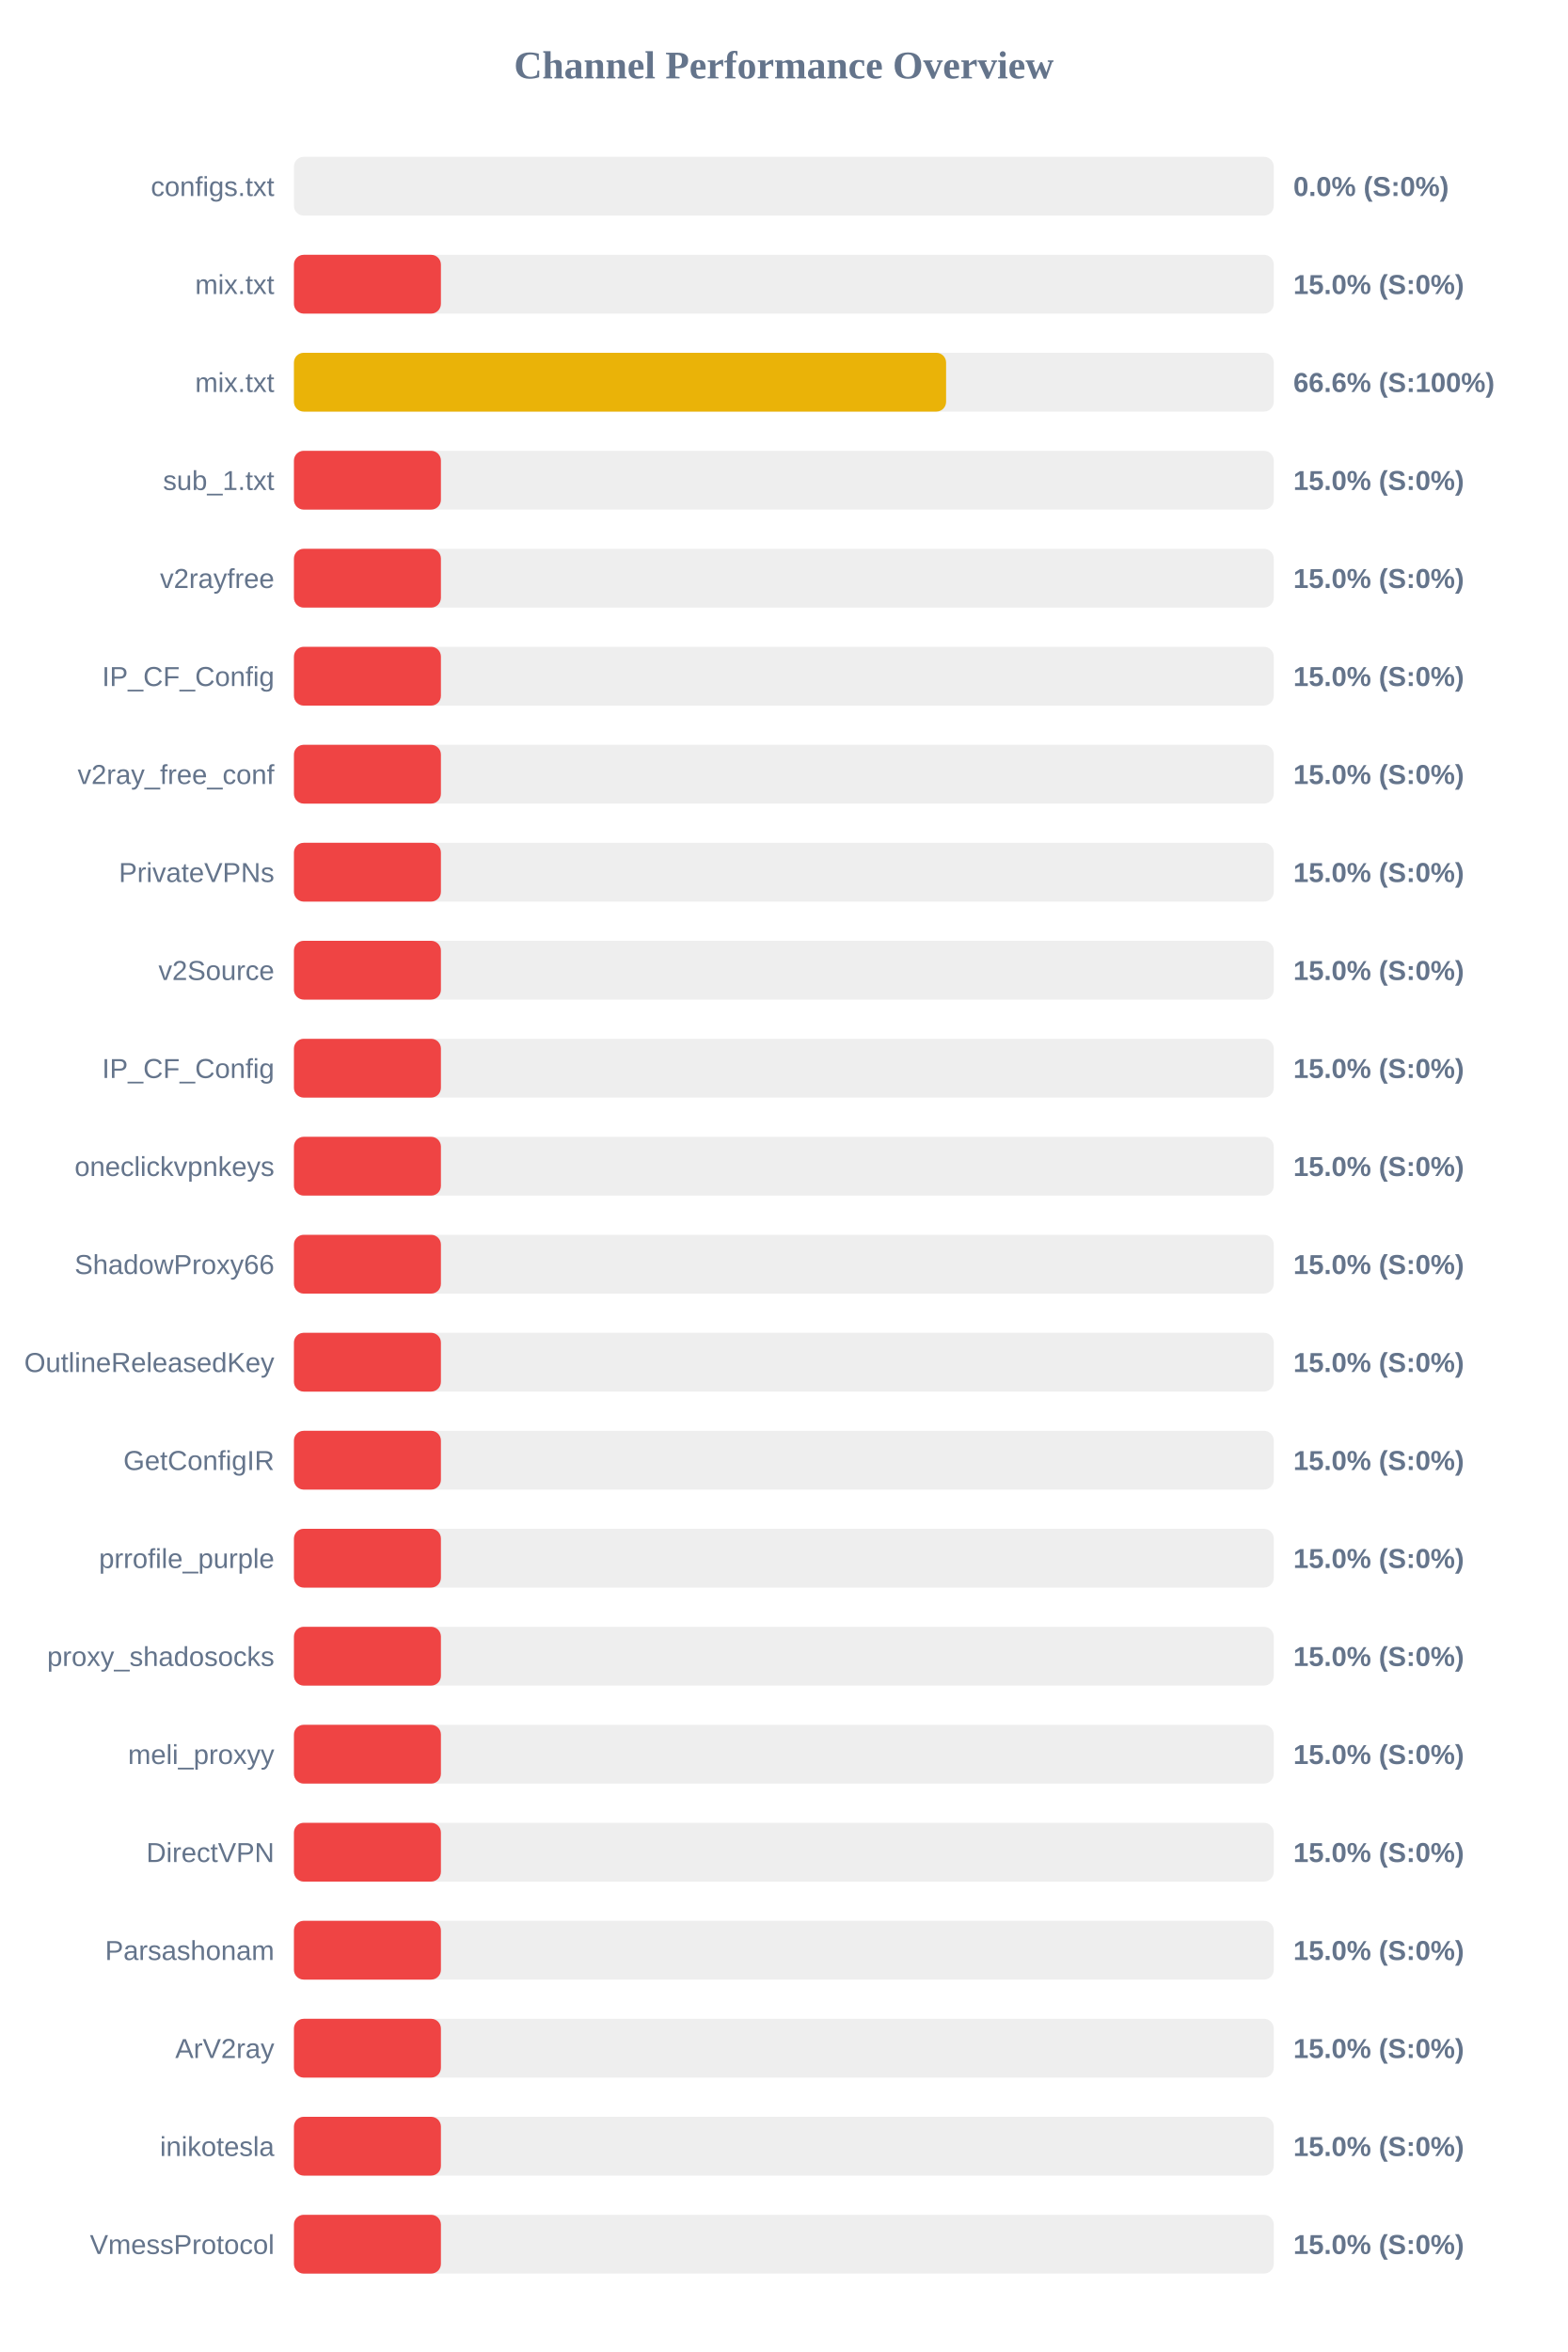
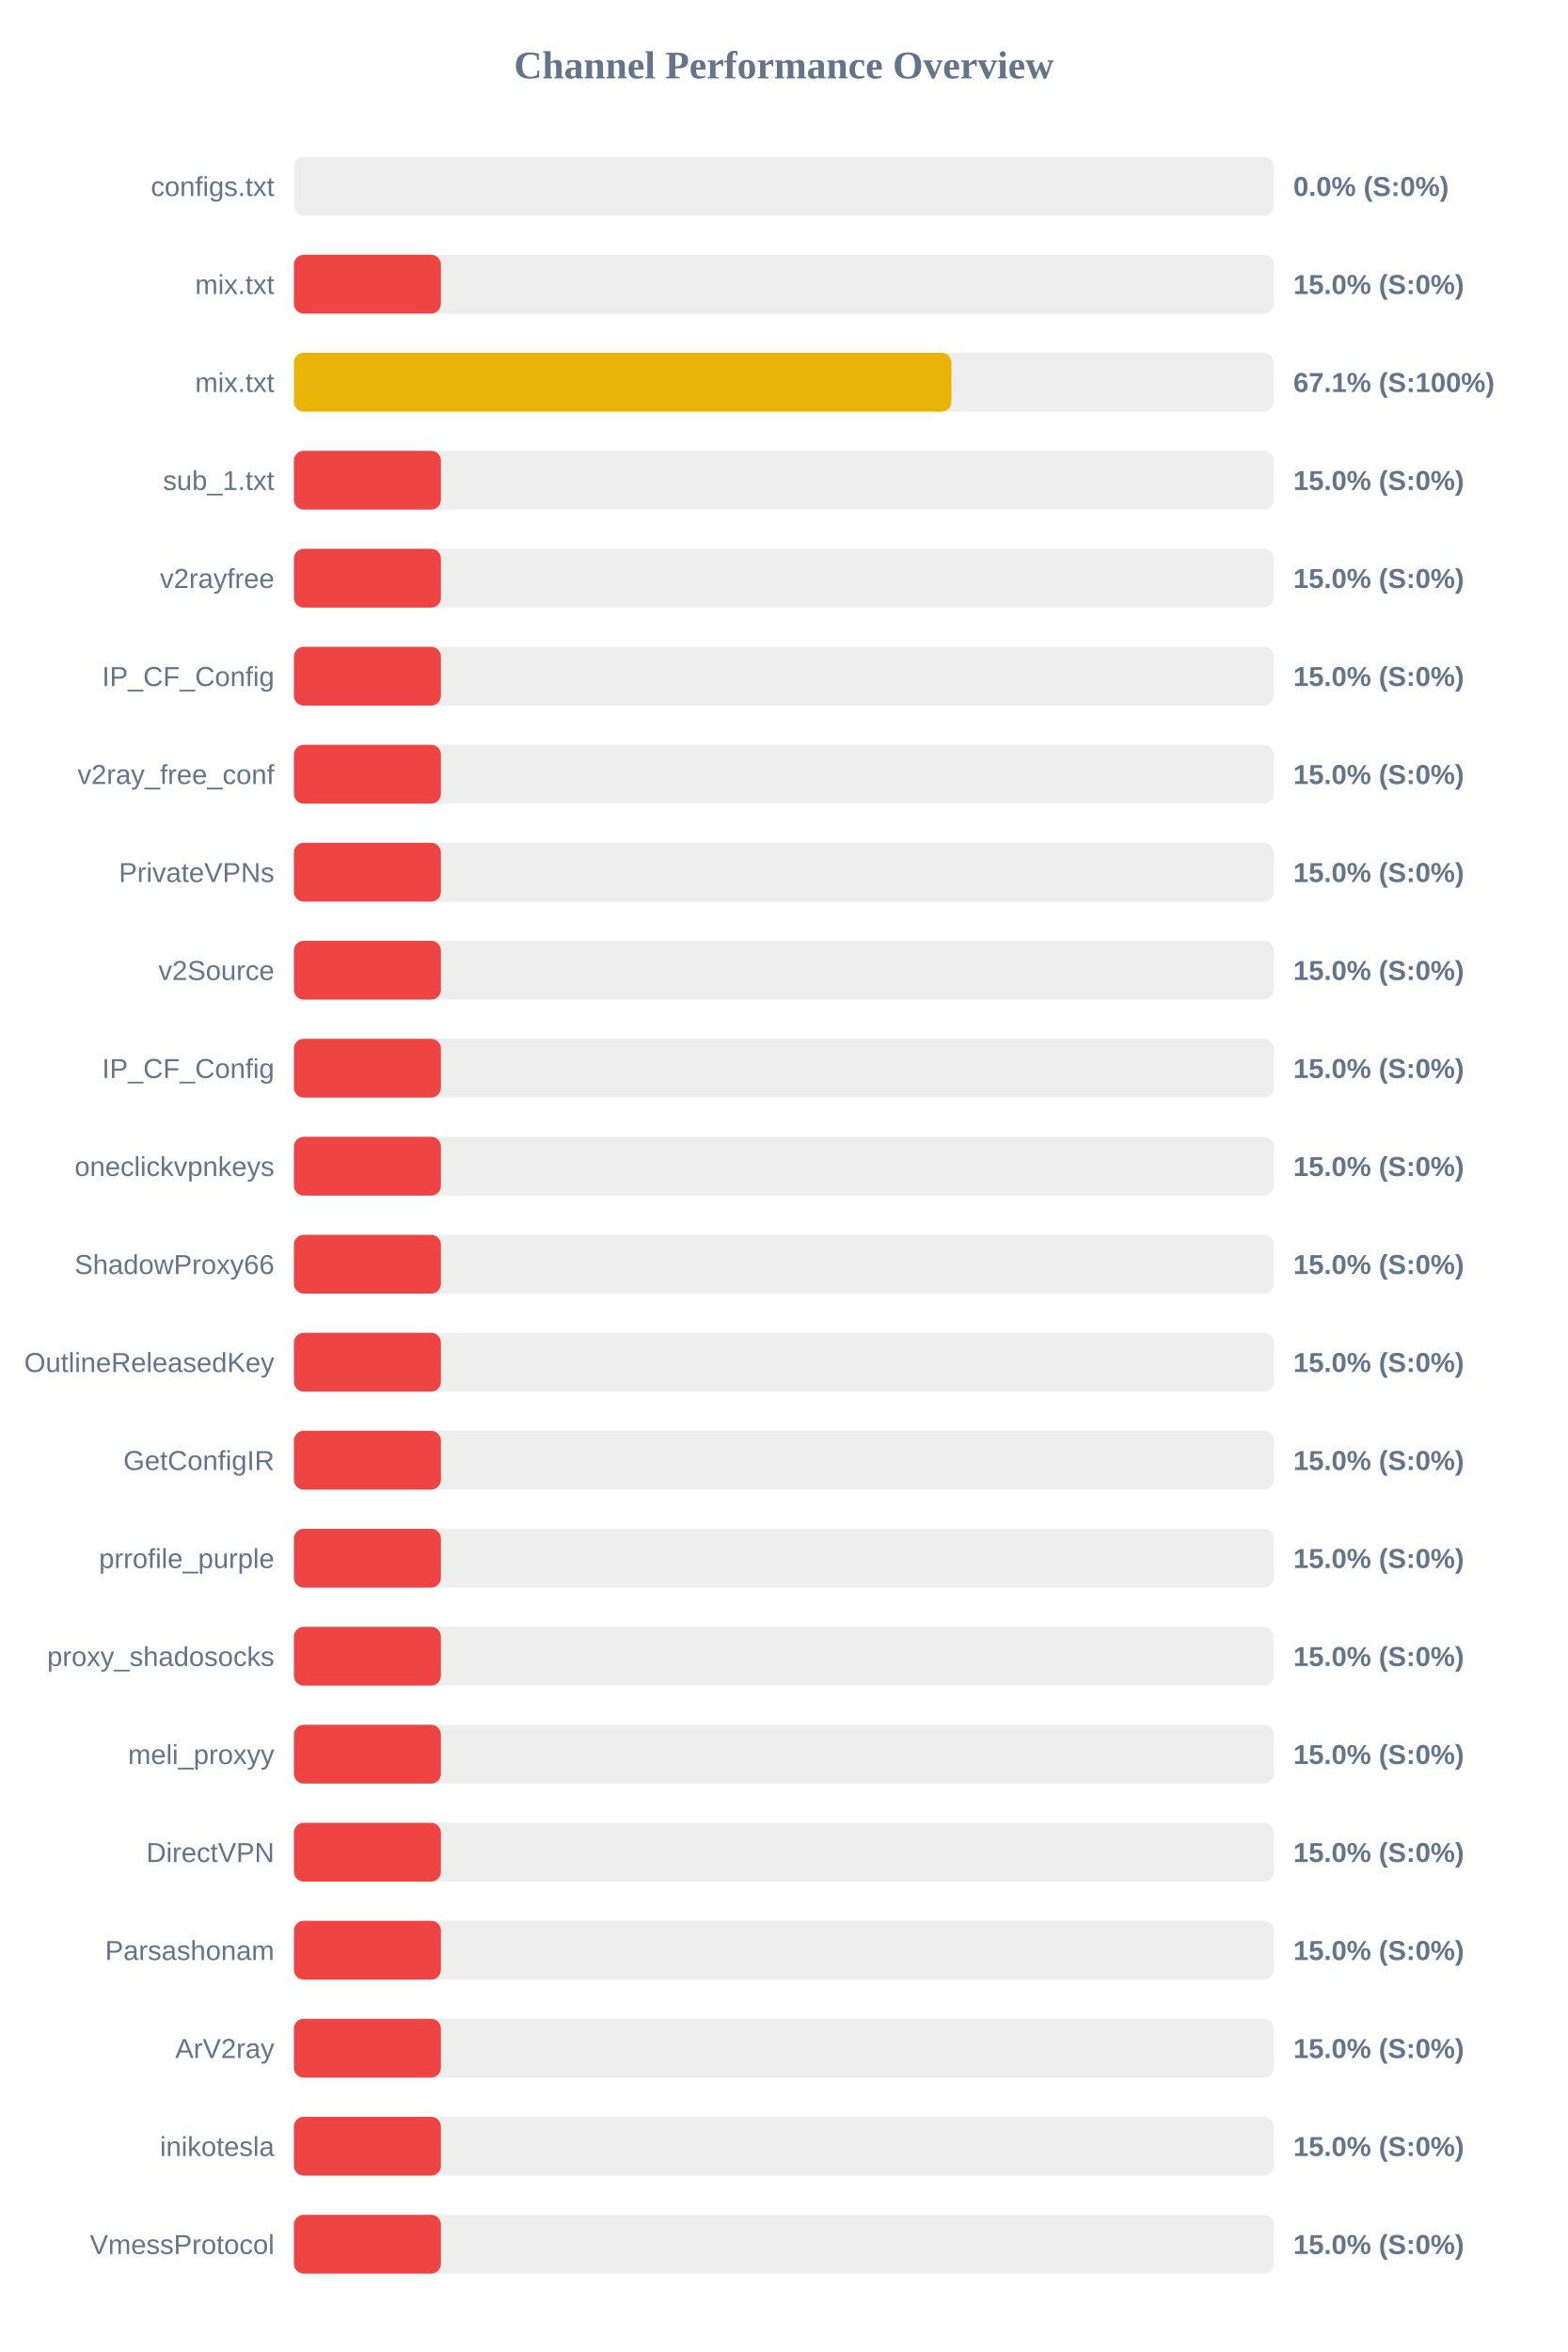
<svg xmlns="http://www.w3.org/2000/svg" width="800" height="1200" version="1.1">
  <style>
        .row { font: 14px Arial; fill: #64748b; }
        .score { font: bold 14px Arial; fill: #64748b; }
    </style>
  <text x="400" y="40" text-anchor="middle" font-size="20px" font-weight="bold" fill="#64748b">Channel Performance Overview</text>
  <rect x="150" y="80" width="500" height="30" fill="#eee" rx="5" />
  <rect x="150" y="80" width="0.0" height="30" fill="#ef4444" rx="5" />
  <text x="140" y="100" text-anchor="end" class="row">configs.txt</text>
  <text x="660" y="100" text-anchor="start" class="score">0.0% (S:0%)</text>
  <rect x="150" y="130" width="500" height="30" fill="#eee" rx="5" />
  <rect x="150" y="130" width="75.0" height="30" fill="#ef4444" rx="5" />
  <text x="140" y="150" text-anchor="end" class="row">mix.txt</text>
  <text x="660" y="150" text-anchor="start" class="score">15.0% (S:0%)</text>
  <rect x="150" y="180" width="500" height="30" fill="#eee" rx="5" />
-   <rect x="150" y="180" width="332.8" height="30" fill="#eab308" rx="5" />
+   <rect x="150" y="180" width="335.5" height="30" fill="#eab308" rx="5" />
  <text x="140" y="200" text-anchor="end" class="row">mix.txt</text>
-   <text x="660" y="200" text-anchor="start" class="score">66.6% (S:100%)</text>
+   <text x="660" y="200" text-anchor="start" class="score">67.1% (S:100%)</text>
  <rect x="150" y="230" width="500" height="30" fill="#eee" rx="5" />
  <rect x="150" y="230" width="75.0" height="30" fill="#ef4444" rx="5" />
  <text x="140" y="250" text-anchor="end" class="row">sub_1.txt</text>
  <text x="660" y="250" text-anchor="start" class="score">15.0% (S:0%)</text>
  <rect x="150" y="280" width="500" height="30" fill="#eee" rx="5" />
  <rect x="150" y="280" width="75.0" height="30" fill="#ef4444" rx="5" />
  <text x="140" y="300" text-anchor="end" class="row">v2rayfree</text>
  <text x="660" y="300" text-anchor="start" class="score">15.0% (S:0%)</text>
  <rect x="150" y="330" width="500" height="30" fill="#eee" rx="5" />
  <rect x="150" y="330" width="75.0" height="30" fill="#ef4444" rx="5" />
  <text x="140" y="350" text-anchor="end" class="row">IP_CF_Config</text>
  <text x="660" y="350" text-anchor="start" class="score">15.0% (S:0%)</text>
  <rect x="150" y="380" width="500" height="30" fill="#eee" rx="5" />
  <rect x="150" y="380" width="75.0" height="30" fill="#ef4444" rx="5" />
  <text x="140" y="400" text-anchor="end" class="row">v2ray_free_conf</text>
  <text x="660" y="400" text-anchor="start" class="score">15.0% (S:0%)</text>
  <rect x="150" y="430" width="500" height="30" fill="#eee" rx="5" />
  <rect x="150" y="430" width="75.0" height="30" fill="#ef4444" rx="5" />
  <text x="140" y="450" text-anchor="end" class="row">PrivateVPNs</text>
  <text x="660" y="450" text-anchor="start" class="score">15.0% (S:0%)</text>
  <rect x="150" y="480" width="500" height="30" fill="#eee" rx="5" />
  <rect x="150" y="480" width="75.0" height="30" fill="#ef4444" rx="5" />
  <text x="140" y="500" text-anchor="end" class="row">v2Source</text>
  <text x="660" y="500" text-anchor="start" class="score">15.0% (S:0%)</text>
  <rect x="150" y="530" width="500" height="30" fill="#eee" rx="5" />
  <rect x="150" y="530" width="75.0" height="30" fill="#ef4444" rx="5" />
  <text x="140" y="550" text-anchor="end" class="row">IP_CF_Config</text>
  <text x="660" y="550" text-anchor="start" class="score">15.0% (S:0%)</text>
  <rect x="150" y="580" width="500" height="30" fill="#eee" rx="5" />
  <rect x="150" y="580" width="75.0" height="30" fill="#ef4444" rx="5" />
  <text x="140" y="600" text-anchor="end" class="row">oneclickvpnkeys</text>
  <text x="660" y="600" text-anchor="start" class="score">15.0% (S:0%)</text>
  <rect x="150" y="630" width="500" height="30" fill="#eee" rx="5" />
  <rect x="150" y="630" width="75.0" height="30" fill="#ef4444" rx="5" />
  <text x="140" y="650" text-anchor="end" class="row">ShadowProxy66</text>
  <text x="660" y="650" text-anchor="start" class="score">15.0% (S:0%)</text>
  <rect x="150" y="680" width="500" height="30" fill="#eee" rx="5" />
  <rect x="150" y="680" width="75.0" height="30" fill="#ef4444" rx="5" />
  <text x="140" y="700" text-anchor="end" class="row">OutlineReleasedKey</text>
  <text x="660" y="700" text-anchor="start" class="score">15.0% (S:0%)</text>
  <rect x="150" y="730" width="500" height="30" fill="#eee" rx="5" />
  <rect x="150" y="730" width="75.0" height="30" fill="#ef4444" rx="5" />
  <text x="140" y="750" text-anchor="end" class="row">GetConfigIR</text>
  <text x="660" y="750" text-anchor="start" class="score">15.0% (S:0%)</text>
  <rect x="150" y="780" width="500" height="30" fill="#eee" rx="5" />
  <rect x="150" y="780" width="75.0" height="30" fill="#ef4444" rx="5" />
  <text x="140" y="800" text-anchor="end" class="row">prrofile_purple</text>
  <text x="660" y="800" text-anchor="start" class="score">15.0% (S:0%)</text>
  <rect x="150" y="830" width="500" height="30" fill="#eee" rx="5" />
  <rect x="150" y="830" width="75.0" height="30" fill="#ef4444" rx="5" />
  <text x="140" y="850" text-anchor="end" class="row">proxy_shadosocks</text>
  <text x="660" y="850" text-anchor="start" class="score">15.0% (S:0%)</text>
  <rect x="150" y="880" width="500" height="30" fill="#eee" rx="5" />
  <rect x="150" y="880" width="75.0" height="30" fill="#ef4444" rx="5" />
  <text x="140" y="900" text-anchor="end" class="row">meli_proxyy</text>
  <text x="660" y="900" text-anchor="start" class="score">15.0% (S:0%)</text>
  <rect x="150" y="930" width="500" height="30" fill="#eee" rx="5" />
  <rect x="150" y="930" width="75.0" height="30" fill="#ef4444" rx="5" />
  <text x="140" y="950" text-anchor="end" class="row">DirectVPN</text>
  <text x="660" y="950" text-anchor="start" class="score">15.0% (S:0%)</text>
  <rect x="150" y="980" width="500" height="30" fill="#eee" rx="5" />
  <rect x="150" y="980" width="75.0" height="30" fill="#ef4444" rx="5" />
  <text x="140" y="1000" text-anchor="end" class="row">Parsashonam</text>
  <text x="660" y="1000" text-anchor="start" class="score">15.0% (S:0%)</text>
  <rect x="150" y="1030" width="500" height="30" fill="#eee" rx="5" />
  <rect x="150" y="1030" width="75.0" height="30" fill="#ef4444" rx="5" />
  <text x="140" y="1050" text-anchor="end" class="row">ArV2ray</text>
  <text x="660" y="1050" text-anchor="start" class="score">15.0% (S:0%)</text>
  <rect x="150" y="1080" width="500" height="30" fill="#eee" rx="5" />
  <rect x="150" y="1080" width="75.0" height="30" fill="#ef4444" rx="5" />
  <text x="140" y="1100" text-anchor="end" class="row">inikotesla</text>
  <text x="660" y="1100" text-anchor="start" class="score">15.0% (S:0%)</text>
  <rect x="150" y="1130" width="500" height="30" fill="#eee" rx="5" />
  <rect x="150" y="1130" width="75.0" height="30" fill="#ef4444" rx="5" />
  <text x="140" y="1150" text-anchor="end" class="row">VmessProtocol</text>
  <text x="660" y="1150" text-anchor="start" class="score">15.0% (S:0%)</text>
</svg>
